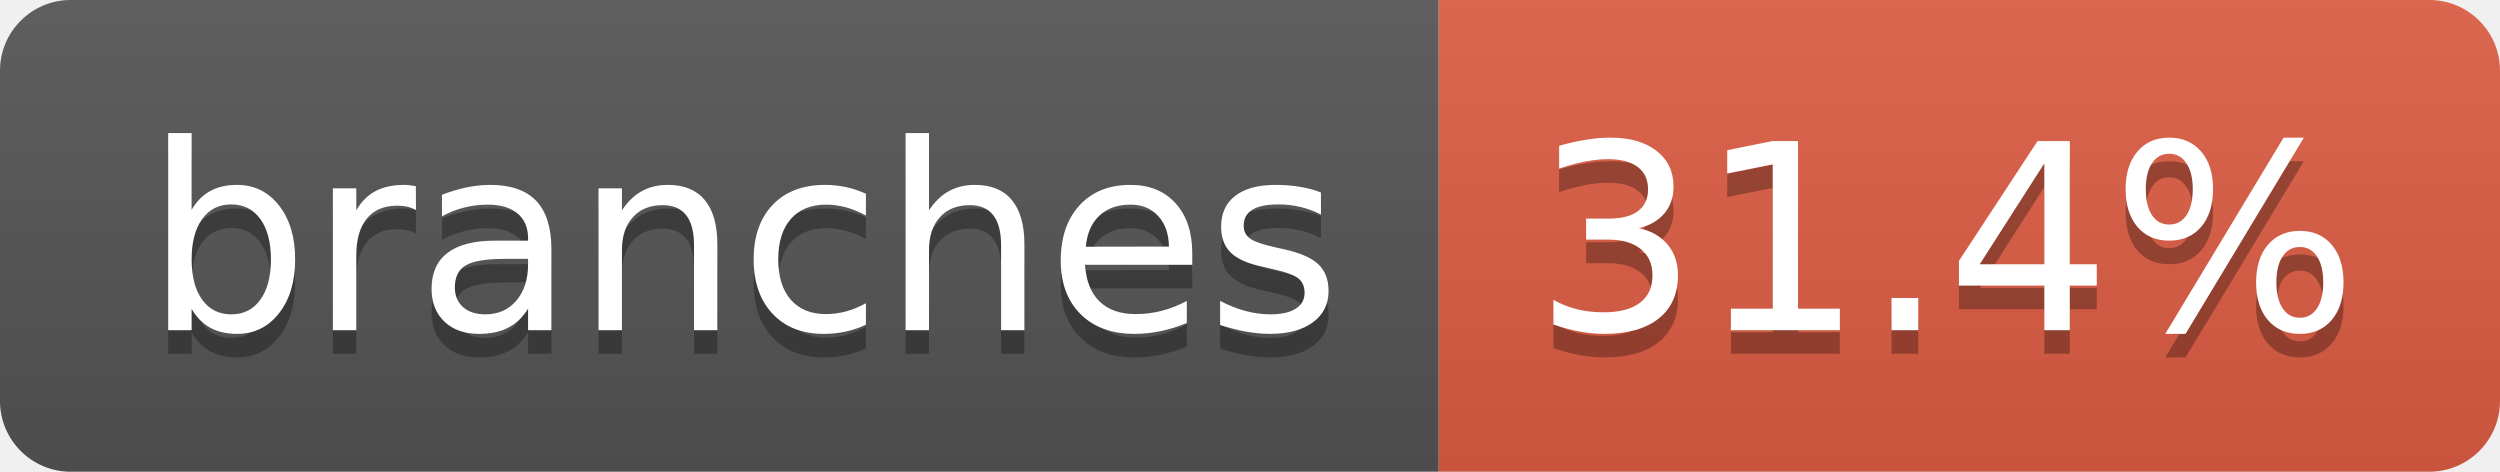
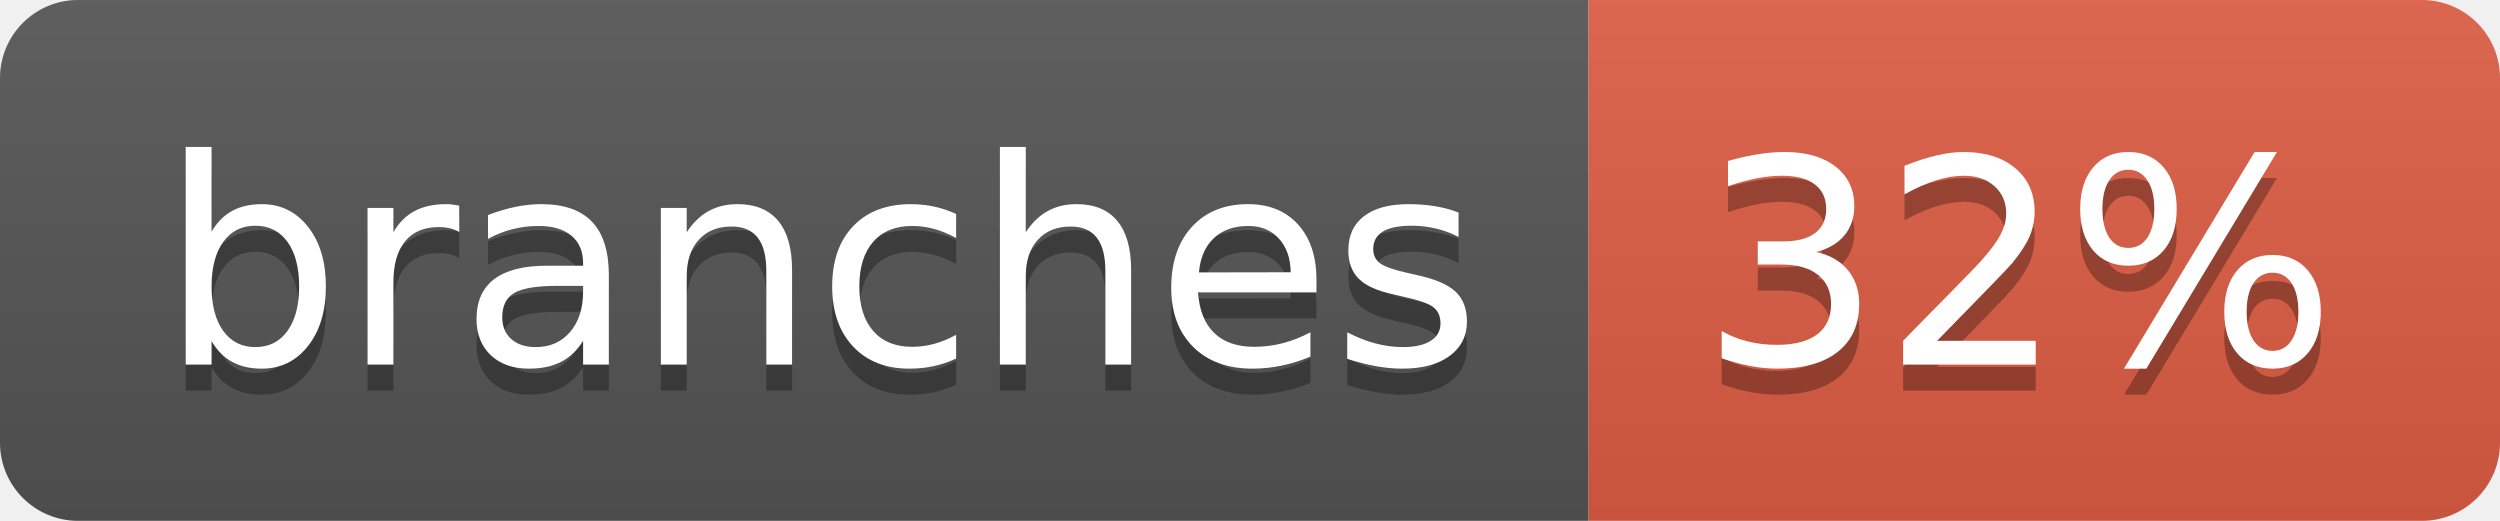
- <svg xmlns="http://www.w3.org/2000/svg" width="106" height="20" role="img" aria-label="branches: 31.4%">
+ <svg xmlns="http://www.w3.org/2000/svg" width="96" height="20" role="img" aria-label="branches: 32%">
  <linearGradient id="s" x2="0" y2="100%">
    <stop offset="0" stop-color="#bbb" stop-opacity=".1" />
    <stop offset="1" stop-opacity=".1" />
  </linearGradient>
  <clipPath id="r">
-     <rect width="106" height="20" rx="3" fill="#fff" />
+     <rect width="96" height="20" rx="3" fill="#fff" />
  </clipPath>
  <g clip-path="url(#r)">
    <rect width="61" height="20" fill="#555" />
-     <rect x="61" width="45" height="20" fill="#e05d44" />
-     <rect width="106" height="20" fill="url(#s)" />
+     <rect x="61" width="35" height="20" fill="#e05d44" />
+     <rect width="96" height="20" fill="url(#s)" />
  </g>
  <g fill="#fff" text-anchor="middle" font-family="Verdana,Geneva,DejaVu Sans,sans-serif" text-rendering="geometricPrecision" font-size="110">
    <text aria-hidden="true" x="315" y="150" fill="#010101" fill-opacity=".3" transform="scale(.1)" textLength="507">branches</text>
    <text x="315" y="140" transform="scale(.1)" fill="#fff" textLength="507">branches</text>
-     <text aria-hidden="true" x="825" y="150" fill="#010101" fill-opacity=".3" transform="scale(.1)" textLength="350">31.4%</text>
-     <text x="825" y="140" transform="scale(.1)" fill="#fff" textLength="350">31.4%</text>
+     <text aria-hidden="true" x="775" y="150" fill="#010101" fill-opacity=".3" transform="scale(.1)" textLength="245">32%</text>
+     <text x="775" y="140" transform="scale(.1)" fill="#fff" textLength="245">32%</text>
  </g>
</svg>
